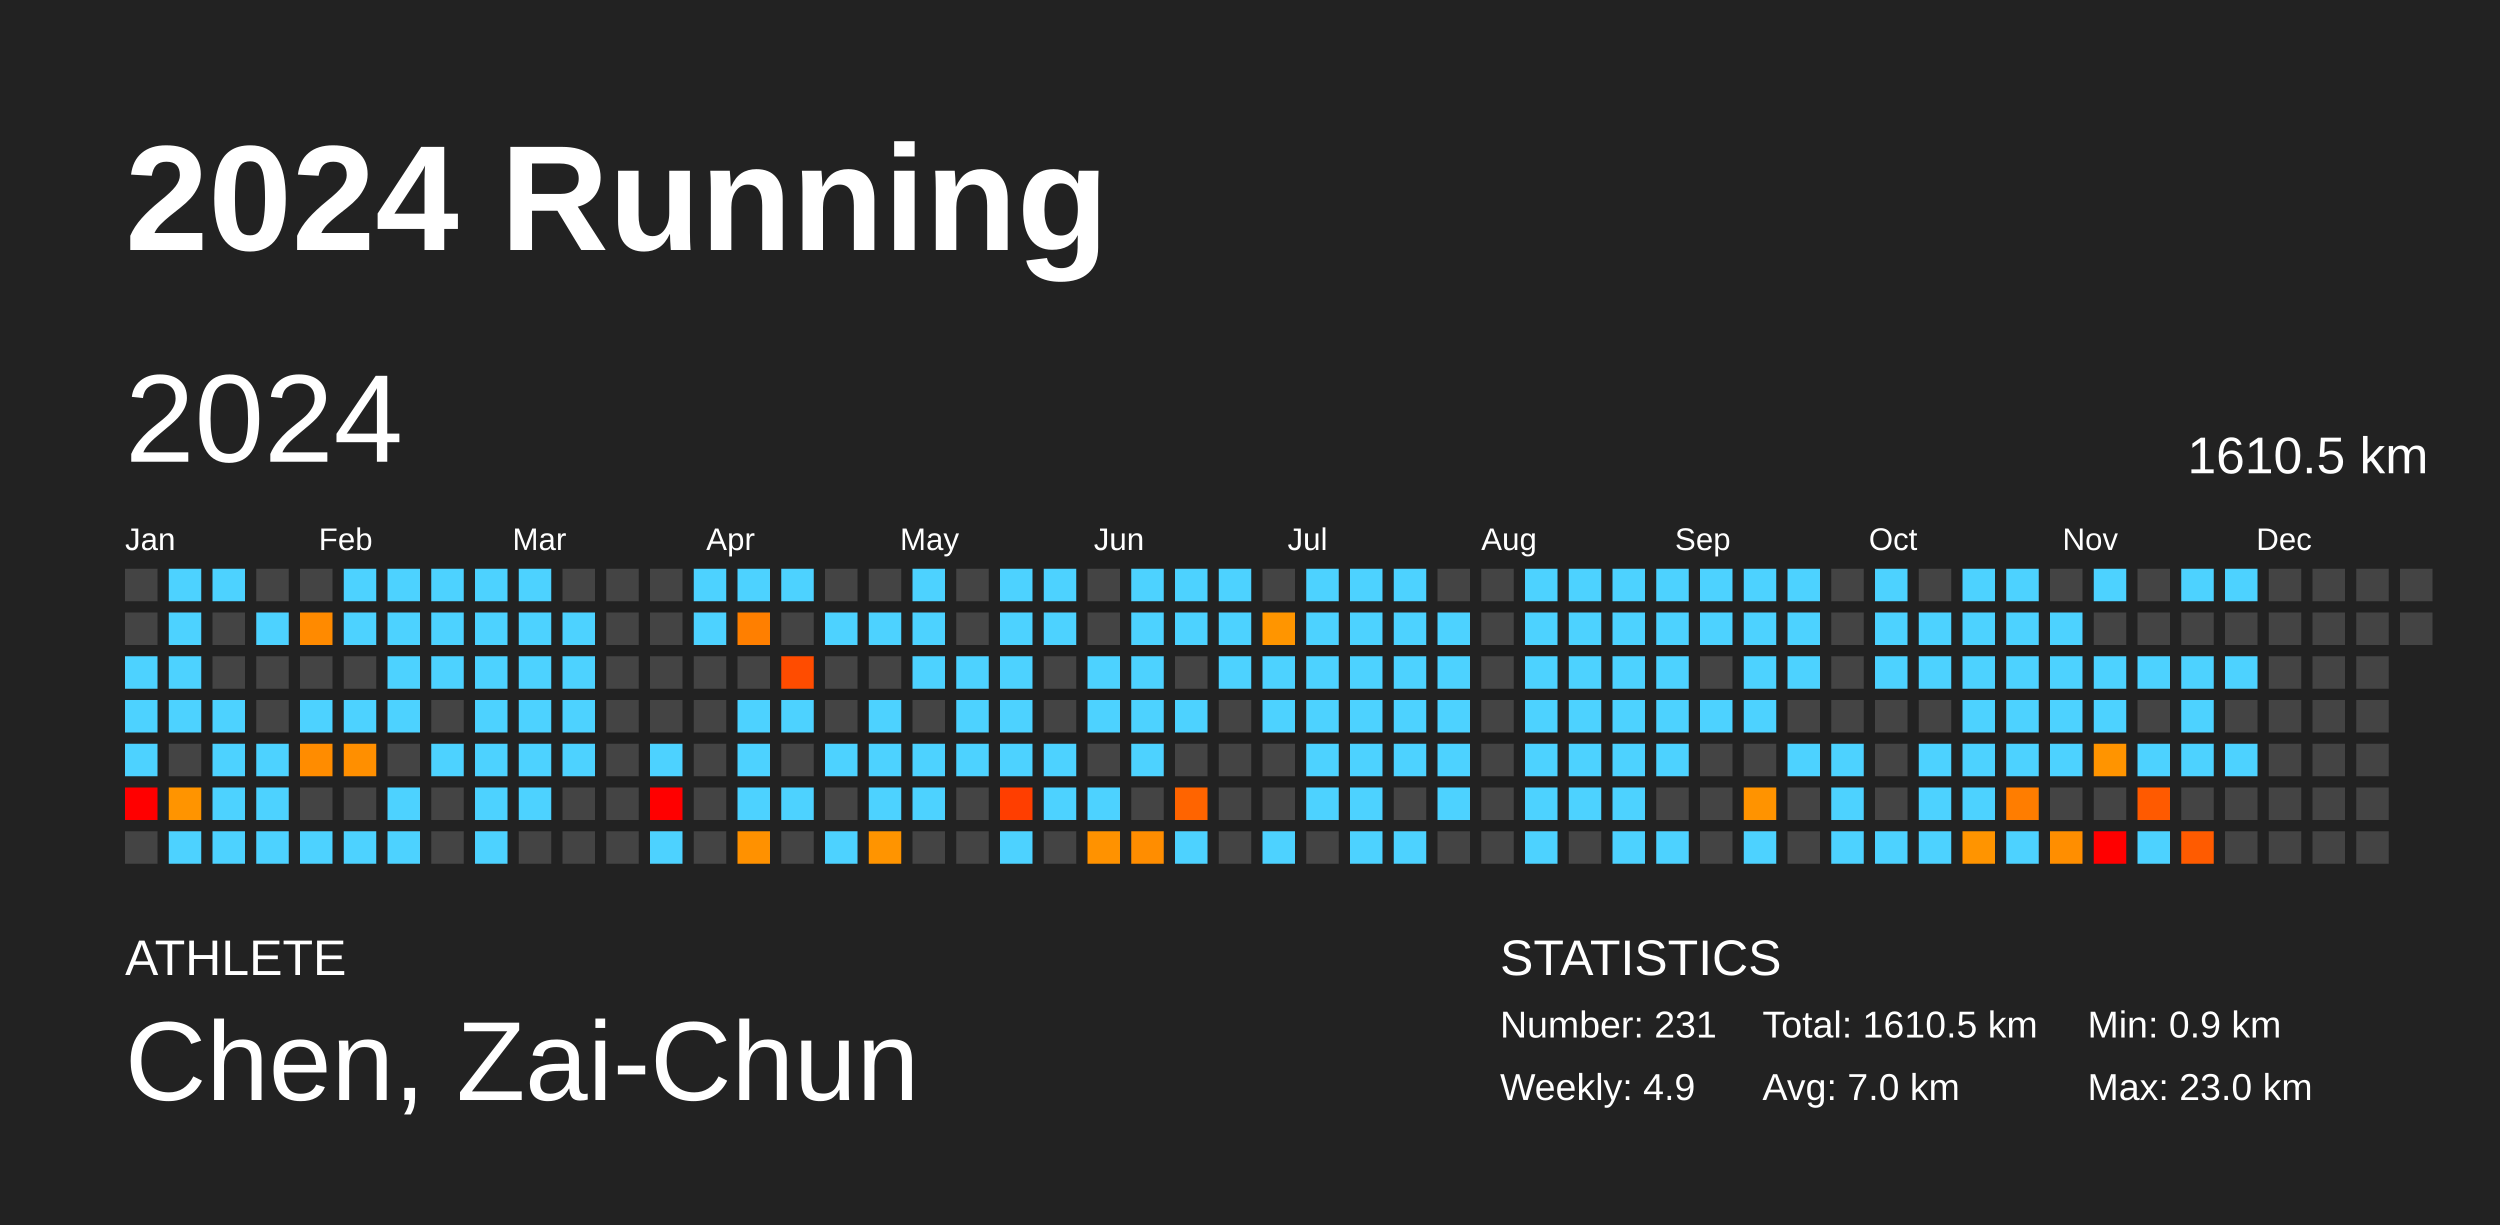
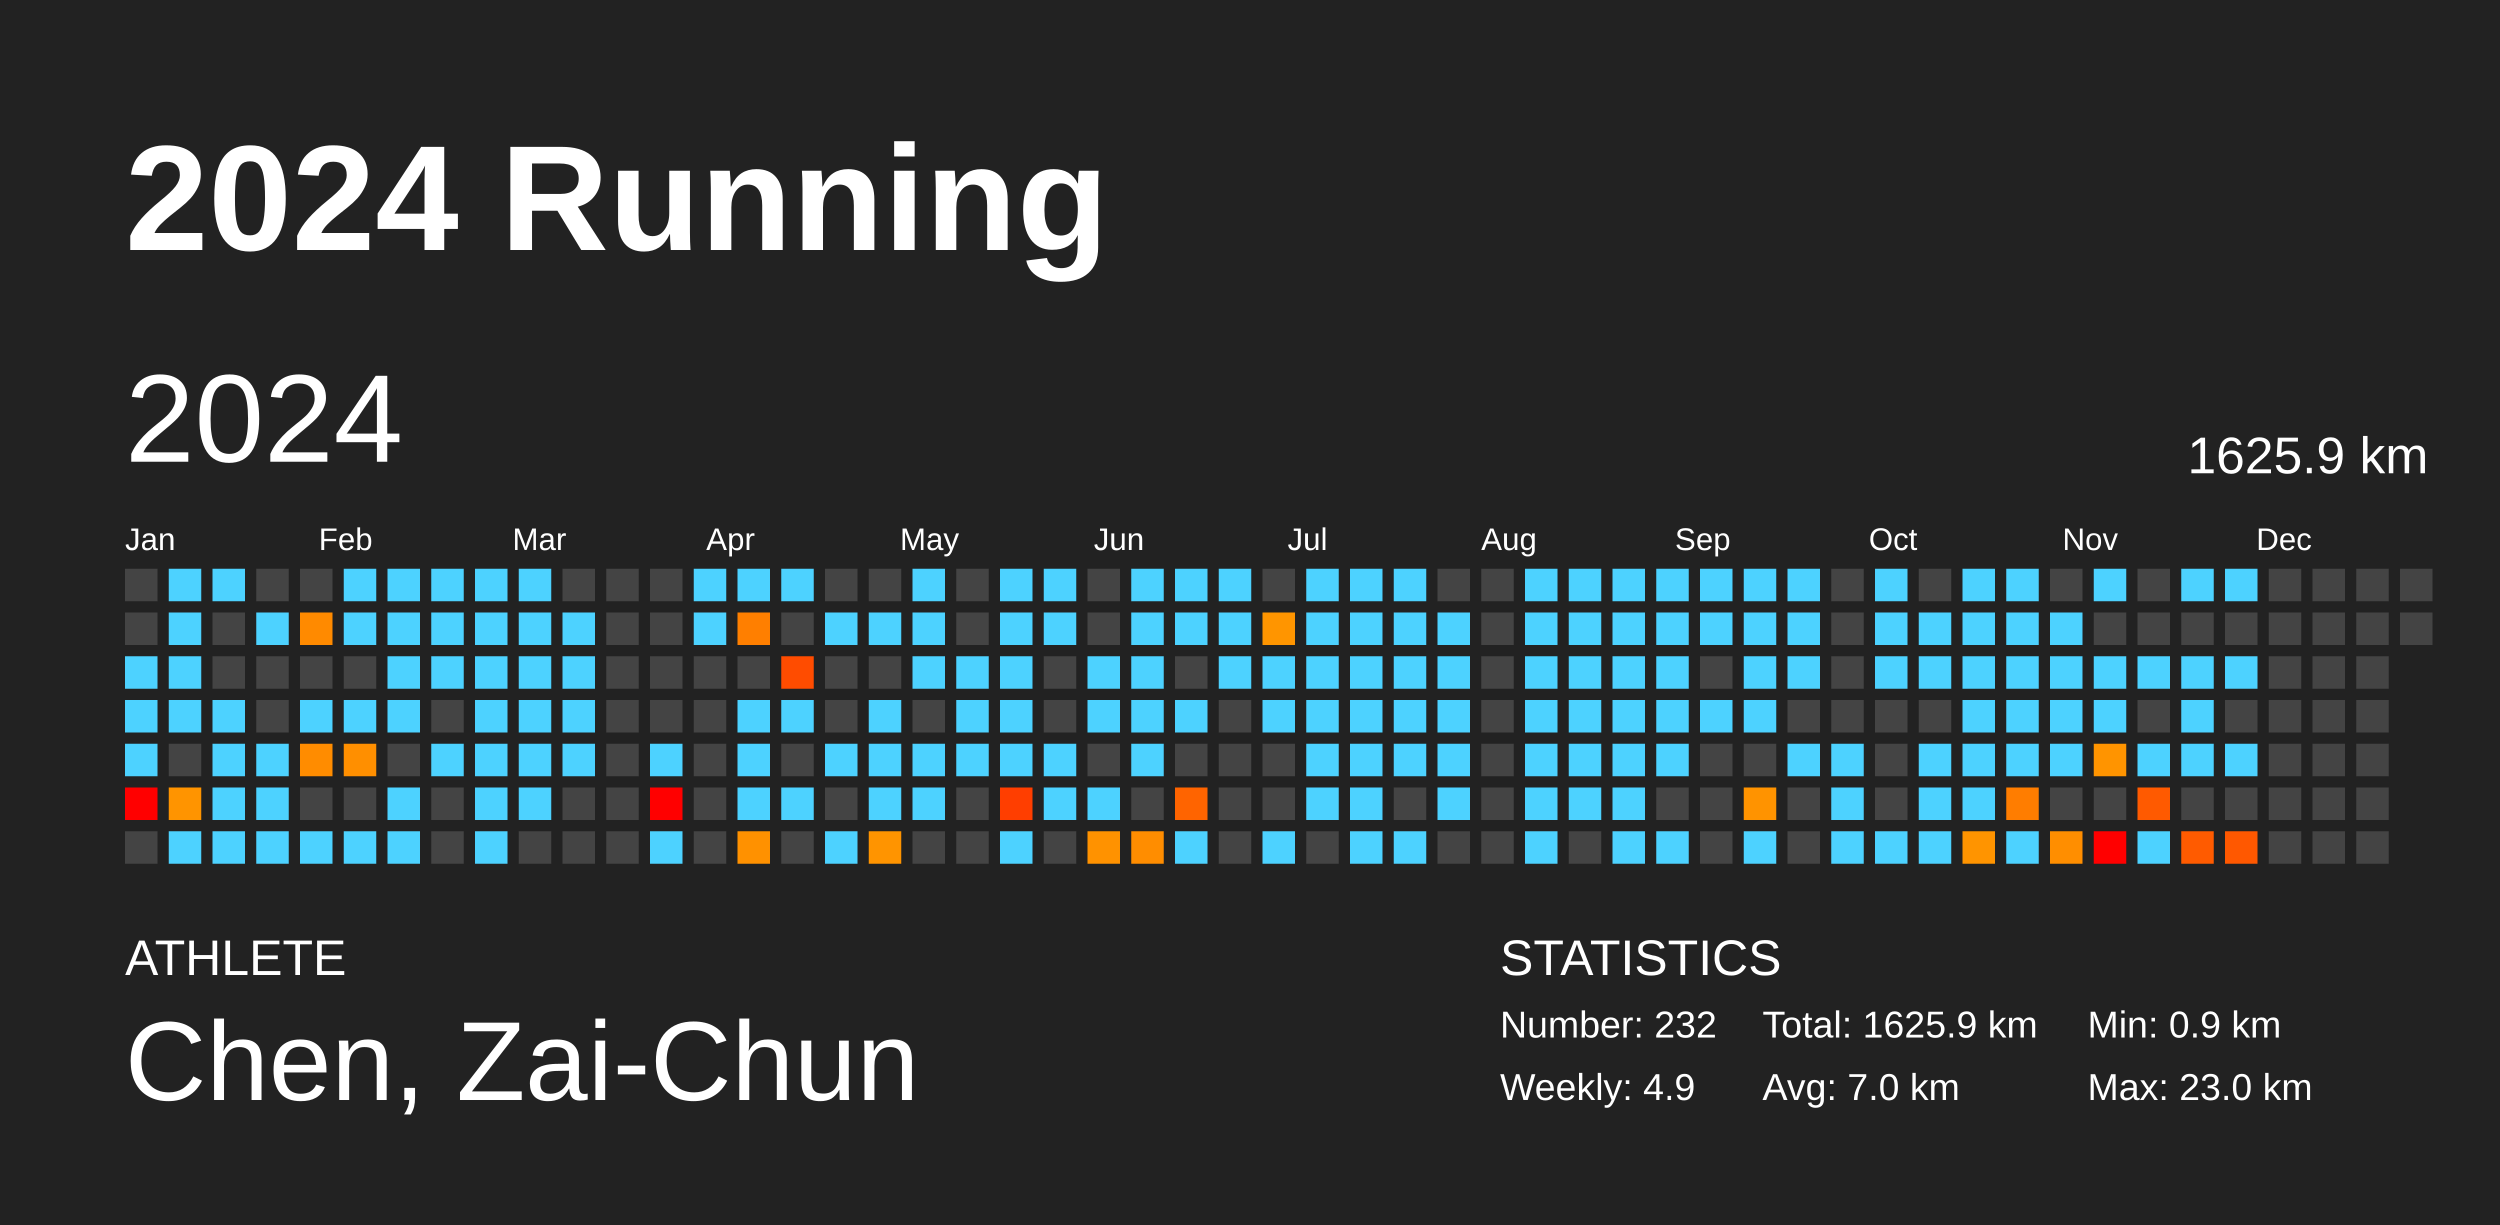
<svg xmlns="http://www.w3.org/2000/svg" baseProfile="full" height="98mm" version="1.1" viewBox="0,0,200,98" width="200mm">
  <defs />
  <rect fill="#222222" height="98" width="200" x="0" y="0" />
  <text fill="#FFFFFF" style="font-size:12px; font-family:Arial; font-weight:bold;" x="10" y="20">2024 Running</text>
  <text fill="#FFFFFF" style="font-size:4px; font-family:Arial" x="10" y="78">ATHLETE</text>
  <text fill="#FFFFFF" style="font-size:9px; font-family:Arial" x="10" y="88">Chen, Zai-Chun</text>
  <text fill="#FFFFFF" style="font-size:4px; font-family:Arial" x="120" y="78">STATISTICS</text>
-   <text fill="#FFFFFF" style="font-size:3px; font-family:Arial" x="120" y="83">Number: 231</text>
+   <text fill="#FFFFFF" style="font-size:3px; font-family:Arial" x="120" y="83">Number: 232</text>
  <text fill="#FFFFFF" style="font-size:3px; font-family:Arial" x="120" y="88">Weekly: 4.9</text>
-   <text fill="#FFFFFF" style="font-size:3px; font-family:Arial" x="141" y="83">Total: 1610.5 km</text>
+   <text fill="#FFFFFF" style="font-size:3px; font-family:Arial" x="141" y="83">Total: 1625.9 km</text>
  <text fill="#FFFFFF" style="font-size:3px; font-family:Arial" x="141" y="88">Avg: 7.0 km</text>
  <text fill="#FFFFFF" style="font-size:3px; font-family:Arial" x="167" y="83">Min: 0.9 km</text>
  <text fill="#FFFFFF" style="font-size:3px; font-family:Arial" x="167" y="88">Max: 23.0 km</text>
  <text dominant-baseline="hanging" fill="#FFFFFF" style="font-size:10.0px; font-family:Arial;" x="10" y="30">2024</text>
-   <text dominant-baseline="hanging" fill="#FFFFFF" style="font-size:4.125px; font-family:Arial;" x="175" y="35">1610.5 km</text>
+   <text dominant-baseline="hanging" fill="#FFFFFF" style="font-size:4.125px; font-family:Arial;" x="175" y="35">1625.9 km</text>
  <text fill="#FFFFFF" style="font-size:2.5px; font-family:Arial" x="10.0" y="44">Jan</text>
  <text fill="#FFFFFF" style="font-size:2.5px; font-family:Arial" x="25.5" y="44">Feb</text>
  <text fill="#FFFFFF" style="font-size:2.5px; font-family:Arial" x="41.0" y="44">Mar</text>
  <text fill="#FFFFFF" style="font-size:2.5px; font-family:Arial" x="56.5" y="44">Apr</text>
  <text fill="#FFFFFF" style="font-size:2.5px; font-family:Arial" x="72.0" y="44">May</text>
  <text fill="#FFFFFF" style="font-size:2.5px; font-family:Arial" x="87.5" y="44">Jun</text>
  <text fill="#FFFFFF" style="font-size:2.5px; font-family:Arial" x="103.0" y="44">Jul</text>
  <text fill="#FFFFFF" style="font-size:2.5px; font-family:Arial" x="118.5" y="44">Aug</text>
  <text fill="#FFFFFF" style="font-size:2.5px; font-family:Arial" x="134.0" y="44">Sep</text>
  <text fill="#FFFFFF" style="font-size:2.5px; font-family:Arial" x="149.5" y="44">Oct</text>
  <text fill="#FFFFFF" style="font-size:2.5px; font-family:Arial" x="165.0" y="44">Nov</text>
  <text fill="#FFFFFF" style="font-size:2.5px; font-family:Arial" x="180.5" y="44">Dec</text>
  <rect fill="#444444" height="2.6" width="2.6" x="10.0" y="45.5" />
  <rect fill="#444444" height="2.6" width="2.6" x="10.0" y="49.0" />
  <rect fill="#4dd2ff" height="2.6" width="2.6" x="10.0" y="52.5" />
  <rect fill="#4dd2ff" height="2.6" width="2.6" x="10.0" y="56.0" />
  <rect fill="#4dd2ff" height="2.6" width="2.6" x="10.0" y="59.5" />
  <rect fill="red" height="2.6" width="2.6" x="10.0" y="63.0" />
  <rect fill="#444444" height="2.6" width="2.6" x="10.0" y="66.5" />
  <rect fill="#4dd2ff" height="2.6" width="2.6" x="13.5" y="45.5" />
  <rect fill="#4dd2ff" height="2.6" width="2.6" x="13.5" y="49.0" />
  <rect fill="#4dd2ff" height="2.6" width="2.6" x="13.5" y="52.5" />
  <rect fill="#4dd2ff" height="2.6" width="2.6" x="13.5" y="56.0" />
  <rect fill="#444444" height="2.6" width="2.6" x="13.5" y="59.5" />
  <rect fill="#ff9400" height="2.6" width="2.6" x="13.5" y="63.0" />
  <rect fill="#4dd2ff" height="2.6" width="2.6" x="13.5" y="66.5" />
  <rect fill="#4dd2ff" height="2.6" width="2.6" x="17.0" y="45.5" />
  <rect fill="#444444" height="2.6" width="2.6" x="17.0" y="49.0" />
  <rect fill="#444444" height="2.6" width="2.6" x="17.0" y="52.5" />
  <rect fill="#4dd2ff" height="2.6" width="2.6" x="17.0" y="56.0" />
  <rect fill="#4dd2ff" height="2.6" width="2.6" x="17.0" y="59.5" />
  <rect fill="#4dd2ff" height="2.6" width="2.6" x="17.0" y="63.0" />
  <rect fill="#4dd2ff" height="2.6" width="2.6" x="17.0" y="66.5" />
  <rect fill="#444444" height="2.6" width="2.6" x="20.5" y="45.5" />
  <rect fill="#4dd2ff" height="2.6" width="2.6" x="20.5" y="49.0" />
  <rect fill="#444444" height="2.6" width="2.6" x="20.5" y="52.5" />
  <rect fill="#444444" height="2.6" width="2.6" x="20.5" y="56.0" />
  <rect fill="#4dd2ff" height="2.6" width="2.6" x="20.5" y="59.5" />
  <rect fill="#4dd2ff" height="2.6" width="2.6" x="20.5" y="63.0" />
  <rect fill="#4dd2ff" height="2.6" width="2.6" x="20.5" y="66.5" />
  <rect fill="#444444" height="2.6" width="2.6" x="24.0" y="45.5" />
  <rect fill="#ff8a00" height="2.6" width="2.6" x="24.0" y="49.0" />
  <rect fill="#444444" height="2.6" width="2.6" x="24.0" y="52.5" />
  <rect fill="#4dd2ff" height="2.6" width="2.6" x="24.0" y="56.0" />
  <rect fill="#ff8c00" height="2.6" width="2.6" x="24.0" y="59.5" />
  <rect fill="#444444" height="2.6" width="2.6" x="24.0" y="63.0" />
  <rect fill="#4dd2ff" height="2.6" width="2.6" x="24.0" y="66.5" />
  <rect fill="#4dd2ff" height="2.6" width="2.6" x="27.5" y="45.5" />
  <rect fill="#4dd2ff" height="2.6" width="2.6" x="27.5" y="49.0" />
  <rect fill="#444444" height="2.6" width="2.6" x="27.5" y="52.5" />
  <rect fill="#4dd2ff" height="2.6" width="2.6" x="27.5" y="56.0" />
  <rect fill="#ff8f00" height="2.6" width="2.6" x="27.5" y="59.5" />
  <rect fill="#444444" height="2.6" width="2.6" x="27.5" y="63.0" />
  <rect fill="#4dd2ff" height="2.6" width="2.6" x="27.5" y="66.5" />
  <rect fill="#4dd2ff" height="2.6" width="2.6" x="31.0" y="45.5" />
  <rect fill="#4dd2ff" height="2.6" width="2.6" x="31.0" y="49.0" />
  <rect fill="#4dd2ff" height="2.6" width="2.6" x="31.0" y="52.5" />
  <rect fill="#4dd2ff" height="2.6" width="2.6" x="31.0" y="56.0" />
  <rect fill="#444444" height="2.6" width="2.6" x="31.0" y="59.5" />
  <rect fill="#4dd2ff" height="2.6" width="2.6" x="31.0" y="63.0" />
  <rect fill="#4dd2ff" height="2.6" width="2.6" x="31.0" y="66.5" />
  <rect fill="#4dd2ff" height="2.6" width="2.6" x="34.5" y="45.5" />
  <rect fill="#4dd2ff" height="2.6" width="2.6" x="34.5" y="49.0" />
  <rect fill="#4dd2ff" height="2.6" width="2.6" x="34.5" y="52.5" />
  <rect fill="#444444" height="2.6" width="2.6" x="34.5" y="56.0" />
  <rect fill="#4dd2ff" height="2.6" width="2.6" x="34.5" y="59.5" />
  <rect fill="#444444" height="2.6" width="2.6" x="34.5" y="63.0" />
  <rect fill="#444444" height="2.6" width="2.6" x="34.5" y="66.5" />
  <rect fill="#4dd2ff" height="2.6" width="2.6" x="38.0" y="45.5" />
  <rect fill="#4dd2ff" height="2.6" width="2.6" x="38.0" y="49.0" />
  <rect fill="#4dd2ff" height="2.6" width="2.6" x="38.0" y="52.5" />
  <rect fill="#4dd2ff" height="2.6" width="2.6" x="38.0" y="56.0" />
  <rect fill="#4dd2ff" height="2.6" width="2.6" x="38.0" y="59.5" />
  <rect fill="#4dd2ff" height="2.6" width="2.6" x="38.0" y="63.0" />
  <rect fill="#4dd2ff" height="2.6" width="2.6" x="38.0" y="66.5" />
  <rect fill="#4dd2ff" height="2.6" width="2.6" x="41.5" y="45.5" />
  <rect fill="#4dd2ff" height="2.6" width="2.6" x="41.5" y="49.0" />
  <rect fill="#4dd2ff" height="2.6" width="2.6" x="41.5" y="52.5" />
  <rect fill="#4dd2ff" height="2.6" width="2.6" x="41.5" y="56.0" />
  <rect fill="#4dd2ff" height="2.6" width="2.6" x="41.5" y="59.5" />
  <rect fill="#4dd2ff" height="2.6" width="2.6" x="41.5" y="63.0" />
  <rect fill="#444444" height="2.6" width="2.6" x="41.5" y="66.5" />
  <rect fill="#444444" height="2.6" width="2.6" x="45.0" y="45.5" />
  <rect fill="#4dd2ff" height="2.6" width="2.6" x="45.0" y="49.0" />
  <rect fill="#4dd2ff" height="2.6" width="2.6" x="45.0" y="52.5" />
  <rect fill="#4dd2ff" height="2.6" width="2.6" x="45.0" y="56.0" />
  <rect fill="#4dd2ff" height="2.6" width="2.6" x="45.0" y="59.5" />
  <rect fill="#444444" height="2.6" width="2.6" x="45.0" y="63.0" />
  <rect fill="#444444" height="2.6" width="2.6" x="45.0" y="66.5" />
  <rect fill="#444444" height="2.6" width="2.6" x="48.5" y="45.5" />
  <rect fill="#444444" height="2.6" width="2.6" x="48.5" y="49.0" />
  <rect fill="#444444" height="2.6" width="2.6" x="48.5" y="52.5" />
  <rect fill="#444444" height="2.6" width="2.6" x="48.5" y="56.0" />
  <rect fill="#444444" height="2.6" width="2.6" x="48.5" y="59.5" />
  <rect fill="#444444" height="2.6" width="2.6" x="48.5" y="63.0" />
  <rect fill="#444444" height="2.6" width="2.6" x="48.5" y="66.5" />
  <rect fill="#444444" height="2.6" width="2.6" x="52.0" y="45.5" />
  <rect fill="#444444" height="2.6" width="2.6" x="52.0" y="49.0" />
  <rect fill="#444444" height="2.6" width="2.6" x="52.0" y="52.5" />
  <rect fill="#444444" height="2.6" width="2.6" x="52.0" y="56.0" />
  <rect fill="#4dd2ff" height="2.6" width="2.6" x="52.0" y="59.5" />
  <rect fill="red" height="2.6" width="2.6" x="52.0" y="63.0" />
  <rect fill="#4dd2ff" height="2.6" width="2.6" x="52.0" y="66.5" />
  <rect fill="#4dd2ff" height="2.6" width="2.6" x="55.5" y="45.5" />
  <rect fill="#4dd2ff" height="2.6" width="2.6" x="55.5" y="49.0" />
  <rect fill="#444444" height="2.6" width="2.6" x="55.5" y="52.5" />
  <rect fill="#444444" height="2.6" width="2.6" x="55.5" y="56.0" />
  <rect fill="#444444" height="2.6" width="2.6" x="55.5" y="59.5" />
  <rect fill="#444444" height="2.6" width="2.6" x="55.5" y="63.0" />
  <rect fill="#444444" height="2.6" width="2.6" x="55.5" y="66.5" />
  <rect fill="#4dd2ff" height="2.6" width="2.6" x="59.0" y="45.5" />
  <rect fill="#ff7f00" height="2.6" width="2.6" x="59.0" y="49.0" />
  <rect fill="#444444" height="2.6" width="2.6" x="59.0" y="52.5" />
  <rect fill="#4dd2ff" height="2.6" width="2.6" x="59.0" y="56.0" />
  <rect fill="#4dd2ff" height="2.6" width="2.6" x="59.0" y="59.5" />
  <rect fill="#4dd2ff" height="2.6" width="2.6" x="59.0" y="63.0" />
  <rect fill="#ff9100" height="2.6" width="2.6" x="59.0" y="66.5" />
  <rect fill="#4dd2ff" height="2.6" width="2.6" x="62.5" y="45.5" />
  <rect fill="#444444" height="2.6" width="2.6" x="62.5" y="49.0" />
  <rect fill="#ff4c00" height="2.6" width="2.6" x="62.5" y="52.5" />
  <rect fill="#4dd2ff" height="2.6" width="2.6" x="62.5" y="56.0" />
  <rect fill="#444444" height="2.6" width="2.6" x="62.5" y="59.5" />
  <rect fill="#4dd2ff" height="2.6" width="2.6" x="62.5" y="63.0" />
  <rect fill="#444444" height="2.6" width="2.6" x="62.5" y="66.5" />
  <rect fill="#444444" height="2.6" width="2.6" x="66.0" y="45.5" />
  <rect fill="#4dd2ff" height="2.6" width="2.6" x="66.0" y="49.0" />
  <rect fill="#444444" height="2.6" width="2.6" x="66.0" y="52.5" />
  <rect fill="#444444" height="2.6" width="2.6" x="66.0" y="56.0" />
  <rect fill="#4dd2ff" height="2.6" width="2.6" x="66.0" y="59.5" />
  <rect fill="#444444" height="2.6" width="2.6" x="66.0" y="63.0" />
  <rect fill="#4dd2ff" height="2.6" width="2.6" x="66.0" y="66.5" />
  <rect fill="#444444" height="2.6" width="2.6" x="69.5" y="45.5" />
  <rect fill="#4dd2ff" height="2.6" width="2.6" x="69.5" y="49.0" />
  <rect fill="#444444" height="2.6" width="2.6" x="69.5" y="52.5" />
  <rect fill="#4dd2ff" height="2.6" width="2.6" x="69.5" y="56.0" />
  <rect fill="#4dd2ff" height="2.6" width="2.6" x="69.5" y="59.5" />
  <rect fill="#4dd2ff" height="2.6" width="2.6" x="69.5" y="63.0" />
  <rect fill="#ff9400" height="2.6" width="2.6" x="69.5" y="66.5" />
  <rect fill="#4dd2ff" height="2.6" width="2.6" x="73.0" y="45.5" />
  <rect fill="#4dd2ff" height="2.6" width="2.6" x="73.0" y="49.0" />
  <rect fill="#4dd2ff" height="2.6" width="2.6" x="73.0" y="52.5" />
  <rect fill="#444444" height="2.6" width="2.6" x="73.0" y="56.0" />
  <rect fill="#4dd2ff" height="2.6" width="2.6" x="73.0" y="59.5" />
  <rect fill="#4dd2ff" height="2.6" width="2.6" x="73.0" y="63.0" />
  <rect fill="#444444" height="2.6" width="2.6" x="73.0" y="66.5" />
  <rect fill="#444444" height="2.6" width="2.6" x="76.5" y="45.5" />
  <rect fill="#444444" height="2.6" width="2.6" x="76.5" y="49.0" />
  <rect fill="#4dd2ff" height="2.6" width="2.6" x="76.5" y="52.5" />
  <rect fill="#4dd2ff" height="2.6" width="2.6" x="76.5" y="56.0" />
  <rect fill="#4dd2ff" height="2.6" width="2.6" x="76.5" y="59.5" />
  <rect fill="#444444" height="2.6" width="2.6" x="76.5" y="63.0" />
  <rect fill="#444444" height="2.6" width="2.6" x="76.5" y="66.5" />
  <rect fill="#4dd2ff" height="2.6" width="2.6" x="80.0" y="45.5" />
  <rect fill="#4dd2ff" height="2.6" width="2.6" x="80.0" y="49.0" />
  <rect fill="#4dd2ff" height="2.6" width="2.6" x="80.0" y="52.5" />
  <rect fill="#4dd2ff" height="2.6" width="2.6" x="80.0" y="56.0" />
  <rect fill="#4dd2ff" height="2.6" width="2.6" x="80.0" y="59.5" />
  <rect fill="#ff3e00" height="2.6" width="2.6" x="80.0" y="63.0" />
  <rect fill="#4dd2ff" height="2.6" width="2.6" x="80.0" y="66.5" />
  <rect fill="#4dd2ff" height="2.6" width="2.6" x="83.5" y="45.5" />
  <rect fill="#4dd2ff" height="2.6" width="2.6" x="83.5" y="49.0" />
  <rect fill="#444444" height="2.6" width="2.6" x="83.5" y="52.5" />
  <rect fill="#444444" height="2.6" width="2.6" x="83.5" y="56.0" />
  <rect fill="#4dd2ff" height="2.6" width="2.6" x="83.5" y="59.5" />
  <rect fill="#4dd2ff" height="2.6" width="2.6" x="83.5" y="63.0" />
  <rect fill="#444444" height="2.6" width="2.6" x="83.5" y="66.5" />
  <rect fill="#444444" height="2.6" width="2.6" x="87.0" y="45.5" />
  <rect fill="#444444" height="2.6" width="2.6" x="87.0" y="49.0" />
  <rect fill="#4dd2ff" height="2.6" width="2.6" x="87.0" y="52.5" />
  <rect fill="#4dd2ff" height="2.6" width="2.6" x="87.0" y="56.0" />
  <rect fill="#444444" height="2.6" width="2.6" x="87.0" y="59.5" />
  <rect fill="#4dd2ff" height="2.6" width="2.6" x="87.0" y="63.0" />
  <rect fill="#ff9200" height="2.6" width="2.6" x="87.0" y="66.5" />
  <rect fill="#4dd2ff" height="2.6" width="2.6" x="90.5" y="45.5" />
  <rect fill="#4dd2ff" height="2.6" width="2.6" x="90.5" y="49.0" />
  <rect fill="#4dd2ff" height="2.6" width="2.6" x="90.5" y="52.5" />
  <rect fill="#4dd2ff" height="2.6" width="2.6" x="90.5" y="56.0" />
  <rect fill="#4dd2ff" height="2.6" width="2.6" x="90.5" y="59.5" />
  <rect fill="#444444" height="2.6" width="2.6" x="90.5" y="63.0" />
  <rect fill="#ff8d00" height="2.6" width="2.6" x="90.5" y="66.5" />
  <rect fill="#4dd2ff" height="2.6" width="2.6" x="94.0" y="45.5" />
  <rect fill="#4dd2ff" height="2.6" width="2.6" x="94.0" y="49.0" />
  <rect fill="#444444" height="2.6" width="2.6" x="94.0" y="52.5" />
  <rect fill="#4dd2ff" height="2.6" width="2.6" x="94.0" y="56.0" />
  <rect fill="#444444" height="2.6" width="2.6" x="94.0" y="59.5" />
  <rect fill="#ff6400" height="2.6" width="2.6" x="94.0" y="63.0" />
  <rect fill="#4dd2ff" height="2.6" width="2.6" x="94.0" y="66.5" />
  <rect fill="#4dd2ff" height="2.6" width="2.6" x="97.5" y="45.5" />
  <rect fill="#4dd2ff" height="2.6" width="2.6" x="97.5" y="49.0" />
  <rect fill="#4dd2ff" height="2.6" width="2.6" x="97.5" y="52.5" />
  <rect fill="#444444" height="2.6" width="2.6" x="97.5" y="56.0" />
  <rect fill="#444444" height="2.6" width="2.6" x="97.5" y="59.5" />
  <rect fill="#444444" height="2.6" width="2.6" x="97.5" y="63.0" />
  <rect fill="#444444" height="2.6" width="2.6" x="97.5" y="66.5" />
  <rect fill="#444444" height="2.6" width="2.6" x="101.0" y="45.5" />
  <rect fill="#ff9500" height="2.6" width="2.6" x="101.0" y="49.0" />
  <rect fill="#4dd2ff" height="2.6" width="2.6" x="101.0" y="52.5" />
  <rect fill="#4dd2ff" height="2.6" width="2.6" x="101.0" y="56.0" />
  <rect fill="#444444" height="2.6" width="2.6" x="101.0" y="59.5" />
  <rect fill="#444444" height="2.6" width="2.6" x="101.0" y="63.0" />
  <rect fill="#4dd2ff" height="2.6" width="2.6" x="101.0" y="66.5" />
  <rect fill="#4dd2ff" height="2.6" width="2.6" x="104.5" y="45.5" />
  <rect fill="#4dd2ff" height="2.6" width="2.6" x="104.5" y="49.0" />
  <rect fill="#4dd2ff" height="2.6" width="2.6" x="104.5" y="52.5" />
  <rect fill="#4dd2ff" height="2.6" width="2.6" x="104.5" y="56.0" />
  <rect fill="#4dd2ff" height="2.6" width="2.6" x="104.5" y="59.5" />
  <rect fill="#4dd2ff" height="2.6" width="2.6" x="104.5" y="63.0" />
  <rect fill="#444444" height="2.6" width="2.6" x="104.5" y="66.5" />
  <rect fill="#4dd2ff" height="2.6" width="2.6" x="108.0" y="45.5" />
  <rect fill="#4dd2ff" height="2.6" width="2.6" x="108.0" y="49.0" />
  <rect fill="#4dd2ff" height="2.6" width="2.6" x="108.0" y="52.5" />
  <rect fill="#4dd2ff" height="2.6" width="2.6" x="108.0" y="56.0" />
  <rect fill="#4dd2ff" height="2.6" width="2.6" x="108.0" y="59.5" />
  <rect fill="#4dd2ff" height="2.6" width="2.6" x="108.0" y="63.0" />
  <rect fill="#4dd2ff" height="2.6" width="2.6" x="108.0" y="66.5" />
  <rect fill="#4dd2ff" height="2.6" width="2.6" x="111.5" y="45.5" />
  <rect fill="#4dd2ff" height="2.6" width="2.6" x="111.5" y="49.0" />
  <rect fill="#4dd2ff" height="2.6" width="2.6" x="111.5" y="52.5" />
  <rect fill="#4dd2ff" height="2.6" width="2.6" x="111.5" y="56.0" />
  <rect fill="#4dd2ff" height="2.6" width="2.6" x="111.5" y="59.5" />
  <rect fill="#444444" height="2.6" width="2.6" x="111.5" y="63.0" />
  <rect fill="#4dd2ff" height="2.6" width="2.6" x="111.5" y="66.5" />
  <rect fill="#444444" height="2.6" width="2.6" x="115.0" y="45.5" />
  <rect fill="#4dd2ff" height="2.6" width="2.6" x="115.0" y="49.0" />
  <rect fill="#4dd2ff" height="2.6" width="2.6" x="115.0" y="52.5" />
  <rect fill="#4dd2ff" height="2.6" width="2.6" x="115.0" y="56.0" />
  <rect fill="#4dd2ff" height="2.6" width="2.6" x="115.0" y="59.5" />
  <rect fill="#4dd2ff" height="2.6" width="2.6" x="115.0" y="63.0" />
  <rect fill="#444444" height="2.6" width="2.6" x="115.0" y="66.5" />
  <rect fill="#444444" height="2.6" width="2.6" x="118.5" y="45.5" />
  <rect fill="#444444" height="2.6" width="2.6" x="118.5" y="49.0" />
  <rect fill="#444444" height="2.6" width="2.6" x="118.5" y="52.5" />
  <rect fill="#444444" height="2.6" width="2.6" x="118.5" y="56.0" />
  <rect fill="#444444" height="2.6" width="2.6" x="118.5" y="59.5" />
  <rect fill="#444444" height="2.6" width="2.6" x="118.5" y="63.0" />
  <rect fill="#444444" height="2.6" width="2.6" x="118.5" y="66.5" />
  <rect fill="#4dd2ff" height="2.6" width="2.6" x="122.0" y="45.5" />
  <rect fill="#4dd2ff" height="2.6" width="2.6" x="122.0" y="49.0" />
  <rect fill="#4dd2ff" height="2.6" width="2.6" x="122.0" y="52.5" />
  <rect fill="#4dd2ff" height="2.6" width="2.6" x="122.0" y="56.0" />
  <rect fill="#4dd2ff" height="2.6" width="2.6" x="122.0" y="59.5" />
  <rect fill="#4dd2ff" height="2.6" width="2.6" x="122.0" y="63.0" />
  <rect fill="#4dd2ff" height="2.6" width="2.6" x="122.0" y="66.5" />
  <rect fill="#4dd2ff" height="2.6" width="2.6" x="125.5" y="45.5" />
  <rect fill="#4dd2ff" height="2.6" width="2.6" x="125.5" y="49.0" />
  <rect fill="#4dd2ff" height="2.6" width="2.6" x="125.5" y="52.5" />
  <rect fill="#4dd2ff" height="2.6" width="2.6" x="125.5" y="56.0" />
  <rect fill="#4dd2ff" height="2.6" width="2.6" x="125.5" y="59.5" />
  <rect fill="#4dd2ff" height="2.6" width="2.6" x="125.5" y="63.0" />
  <rect fill="#444444" height="2.6" width="2.6" x="125.5" y="66.5" />
  <rect fill="#4dd2ff" height="2.6" width="2.6" x="129.0" y="45.5" />
  <rect fill="#4dd2ff" height="2.6" width="2.6" x="129.0" y="49.0" />
  <rect fill="#4dd2ff" height="2.6" width="2.6" x="129.0" y="52.5" />
  <rect fill="#4dd2ff" height="2.6" width="2.6" x="129.0" y="56.0" />
  <rect fill="#4dd2ff" height="2.6" width="2.6" x="129.0" y="59.5" />
  <rect fill="#4dd2ff" height="2.6" width="2.6" x="129.0" y="63.0" />
  <rect fill="#4dd2ff" height="2.6" width="2.6" x="129.0" y="66.5" />
  <rect fill="#4dd2ff" height="2.6" width="2.6" x="132.5" y="45.5" />
  <rect fill="#4dd2ff" height="2.6" width="2.6" x="132.5" y="49.0" />
  <rect fill="#4dd2ff" height="2.6" width="2.6" x="132.5" y="52.5" />
  <rect fill="#4dd2ff" height="2.6" width="2.6" x="132.5" y="56.0" />
  <rect fill="#4dd2ff" height="2.6" width="2.6" x="132.5" y="59.5" />
  <rect fill="#444444" height="2.6" width="2.6" x="132.5" y="63.0" />
  <rect fill="#4dd2ff" height="2.6" width="2.6" x="132.5" y="66.5" />
  <rect fill="#4dd2ff" height="2.6" width="2.6" x="136.0" y="45.5" />
  <rect fill="#4dd2ff" height="2.6" width="2.6" x="136.0" y="49.0" />
  <rect fill="#444444" height="2.6" width="2.6" x="136.0" y="52.5" />
  <rect fill="#4dd2ff" height="2.6" width="2.6" x="136.0" y="56.0" />
  <rect fill="#444444" height="2.6" width="2.6" x="136.0" y="59.5" />
  <rect fill="#444444" height="2.6" width="2.6" x="136.0" y="63.0" />
  <rect fill="#444444" height="2.6" width="2.6" x="136.0" y="66.5" />
  <rect fill="#4dd2ff" height="2.6" width="2.6" x="139.5" y="45.5" />
  <rect fill="#4dd2ff" height="2.6" width="2.6" x="139.5" y="49.0" />
  <rect fill="#4dd2ff" height="2.6" width="2.6" x="139.5" y="52.5" />
  <rect fill="#4dd2ff" height="2.6" width="2.6" x="139.5" y="56.0" />
  <rect fill="#444444" height="2.6" width="2.6" x="139.5" y="59.5" />
  <rect fill="#ff9300" height="2.6" width="2.6" x="139.5" y="63.0" />
  <rect fill="#4dd2ff" height="2.6" width="2.6" x="139.5" y="66.5" />
  <rect fill="#4dd2ff" height="2.6" width="2.6" x="143.0" y="45.5" />
  <rect fill="#4dd2ff" height="2.6" width="2.6" x="143.0" y="49.0" />
  <rect fill="#4dd2ff" height="2.6" width="2.6" x="143.0" y="52.5" />
  <rect fill="#444444" height="2.6" width="2.6" x="143.0" y="56.0" />
  <rect fill="#4dd2ff" height="2.6" width="2.6" x="143.0" y="59.5" />
  <rect fill="#444444" height="2.6" width="2.6" x="143.0" y="63.0" />
  <rect fill="#444444" height="2.6" width="2.6" x="143.0" y="66.5" />
  <rect fill="#444444" height="2.6" width="2.6" x="146.5" y="45.5" />
  <rect fill="#444444" height="2.6" width="2.6" x="146.5" y="49.0" />
  <rect fill="#444444" height="2.6" width="2.6" x="146.5" y="52.5" />
  <rect fill="#444444" height="2.6" width="2.6" x="146.5" y="56.0" />
  <rect fill="#4dd2ff" height="2.6" width="2.6" x="146.5" y="59.5" />
  <rect fill="#4dd2ff" height="2.6" width="2.6" x="146.5" y="63.0" />
  <rect fill="#4dd2ff" height="2.6" width="2.6" x="146.5" y="66.5" />
  <rect fill="#4dd2ff" height="2.6" width="2.6" x="150.0" y="45.5" />
  <rect fill="#4dd2ff" height="2.6" width="2.6" x="150.0" y="49.0" />
  <rect fill="#4dd2ff" height="2.6" width="2.6" x="150.0" y="52.5" />
  <rect fill="#444444" height="2.6" width="2.6" x="150.0" y="56.0" />
  <rect fill="#444444" height="2.6" width="2.6" x="150.0" y="59.5" />
  <rect fill="#444444" height="2.6" width="2.6" x="150.0" y="63.0" />
  <rect fill="#4dd2ff" height="2.6" width="2.6" x="150.0" y="66.5" />
  <rect fill="#444444" height="2.6" width="2.6" x="153.5" y="45.5" />
  <rect fill="#4dd2ff" height="2.6" width="2.6" x="153.5" y="49.0" />
  <rect fill="#4dd2ff" height="2.6" width="2.6" x="153.5" y="52.5" />
  <rect fill="#444444" height="2.6" width="2.6" x="153.5" y="56.0" />
  <rect fill="#4dd2ff" height="2.6" width="2.6" x="153.5" y="59.5" />
  <rect fill="#4dd2ff" height="2.6" width="2.6" x="153.5" y="63.0" />
  <rect fill="#4dd2ff" height="2.6" width="2.6" x="153.5" y="66.5" />
  <rect fill="#4dd2ff" height="2.6" width="2.6" x="157.0" y="45.5" />
  <rect fill="#4dd2ff" height="2.6" width="2.6" x="157.0" y="49.0" />
  <rect fill="#4dd2ff" height="2.6" width="2.6" x="157.0" y="52.5" />
  <rect fill="#4dd2ff" height="2.6" width="2.6" x="157.0" y="56.0" />
  <rect fill="#4dd2ff" height="2.6" width="2.6" x="157.0" y="59.5" />
  <rect fill="#4dd2ff" height="2.6" width="2.6" x="157.0" y="63.0" />
  <rect fill="#ff9400" height="2.6" width="2.6" x="157.0" y="66.5" />
  <rect fill="#4dd2ff" height="2.6" width="2.6" x="160.5" y="45.5" />
  <rect fill="#4dd2ff" height="2.6" width="2.6" x="160.5" y="49.0" />
  <rect fill="#4dd2ff" height="2.6" width="2.6" x="160.5" y="52.5" />
  <rect fill="#4dd2ff" height="2.6" width="2.6" x="160.5" y="56.0" />
  <rect fill="#4dd2ff" height="2.6" width="2.6" x="160.5" y="59.5" />
  <rect fill="#ff7d00" height="2.6" width="2.6" x="160.5" y="63.0" />
  <rect fill="#4dd2ff" height="2.6" width="2.6" x="160.5" y="66.5" />
  <rect fill="#444444" height="2.6" width="2.6" x="164.0" y="45.5" />
  <rect fill="#4dd2ff" height="2.6" width="2.6" x="164.0" y="49.0" />
  <rect fill="#4dd2ff" height="2.6" width="2.6" x="164.0" y="52.5" />
  <rect fill="#4dd2ff" height="2.6" width="2.6" x="164.0" y="56.0" />
  <rect fill="#4dd2ff" height="2.6" width="2.6" x="164.0" y="59.5" />
  <rect fill="#444444" height="2.6" width="2.6" x="164.0" y="63.0" />
  <rect fill="#ff8e00" height="2.6" width="2.6" x="164.0" y="66.5" />
  <rect fill="#4dd2ff" height="2.6" width="2.6" x="167.5" y="45.5" />
  <rect fill="#444444" height="2.6" width="2.6" x="167.5" y="49.0" />
  <rect fill="#4dd2ff" height="2.6" width="2.6" x="167.5" y="52.5" />
  <rect fill="#4dd2ff" height="2.6" width="2.6" x="167.5" y="56.0" />
  <rect fill="#ff9400" height="2.6" width="2.6" x="167.5" y="59.5" />
  <rect fill="#444444" height="2.6" width="2.6" x="167.5" y="63.0" />
  <rect fill="red" height="2.6" width="2.6" x="167.5" y="66.5" />
  <rect fill="#444444" height="2.6" width="2.6" x="171.0" y="45.5" />
  <rect fill="#444444" height="2.6" width="2.6" x="171.0" y="49.0" />
  <rect fill="#4dd2ff" height="2.6" width="2.6" x="171.0" y="52.5" />
  <rect fill="#444444" height="2.6" width="2.6" x="171.0" y="56.0" />
  <rect fill="#4dd2ff" height="2.6" width="2.6" x="171.0" y="59.5" />
  <rect fill="#ff5a00" height="2.6" width="2.6" x="171.0" y="63.0" />
  <rect fill="#4dd2ff" height="2.6" width="2.6" x="171.0" y="66.5" />
  <rect fill="#4dd2ff" height="2.6" width="2.6" x="174.5" y="45.5" />
  <rect fill="#444444" height="2.6" width="2.6" x="174.5" y="49.0" />
  <rect fill="#4dd2ff" height="2.6" width="2.6" x="174.5" y="52.5" />
  <rect fill="#4dd2ff" height="2.6" width="2.6" x="174.5" y="56.0" />
  <rect fill="#4dd2ff" height="2.6" width="2.6" x="174.5" y="59.5" />
  <rect fill="#444444" height="2.6" width="2.6" x="174.5" y="63.0" />
  <rect fill="#ff5b00" height="2.6" width="2.6" x="174.5" y="66.5" />
  <rect fill="#4dd2ff" height="2.6" width="2.6" x="178.0" y="45.5" />
  <rect fill="#444444" height="2.6" width="2.6" x="178.0" y="49.0" />
  <rect fill="#4dd2ff" height="2.6" width="2.6" x="178.0" y="52.5" />
  <rect fill="#444444" height="2.6" width="2.6" x="178.0" y="56.0" />
  <rect fill="#4dd2ff" height="2.6" width="2.6" x="178.0" y="59.5" />
  <rect fill="#444444" height="2.6" width="2.6" x="178.0" y="63.0" />
-   <rect fill="#444444" height="2.6" width="2.6" x="178.0" y="66.5" />
+   <rect fill="#ff5800" height="2.6" width="2.6" x="178.0" y="66.5" />
  <rect fill="#444444" height="2.6" width="2.6" x="181.5" y="45.5" />
  <rect fill="#444444" height="2.6" width="2.6" x="181.5" y="49.0" />
  <rect fill="#444444" height="2.6" width="2.6" x="181.5" y="52.5" />
  <rect fill="#444444" height="2.6" width="2.6" x="181.5" y="56.0" />
  <rect fill="#444444" height="2.6" width="2.6" x="181.5" y="59.5" />
  <rect fill="#444444" height="2.6" width="2.6" x="181.5" y="63.0" />
  <rect fill="#444444" height="2.6" width="2.6" x="181.5" y="66.5" />
  <rect fill="#444444" height="2.6" width="2.6" x="185.0" y="45.5" />
  <rect fill="#444444" height="2.6" width="2.6" x="185.0" y="49.0" />
  <rect fill="#444444" height="2.6" width="2.6" x="185.0" y="52.5" />
  <rect fill="#444444" height="2.6" width="2.6" x="185.0" y="56.0" />
  <rect fill="#444444" height="2.6" width="2.6" x="185.0" y="59.5" />
  <rect fill="#444444" height="2.6" width="2.6" x="185.0" y="63.0" />
  <rect fill="#444444" height="2.6" width="2.6" x="185.0" y="66.5" />
  <rect fill="#444444" height="2.6" width="2.6" x="188.5" y="45.5" />
  <rect fill="#444444" height="2.6" width="2.6" x="188.5" y="49.0" />
  <rect fill="#444444" height="2.6" width="2.6" x="188.5" y="52.5" />
  <rect fill="#444444" height="2.6" width="2.6" x="188.5" y="56.0" />
  <rect fill="#444444" height="2.6" width="2.6" x="188.5" y="59.5" />
  <rect fill="#444444" height="2.6" width="2.6" x="188.5" y="63.0" />
  <rect fill="#444444" height="2.6" width="2.6" x="188.5" y="66.5" />
  <rect fill="#444444" height="2.6" width="2.6" x="192.0" y="45.5" />
  <rect fill="#444444" height="2.6" width="2.6" x="192.0" y="49.0" />
</svg>
